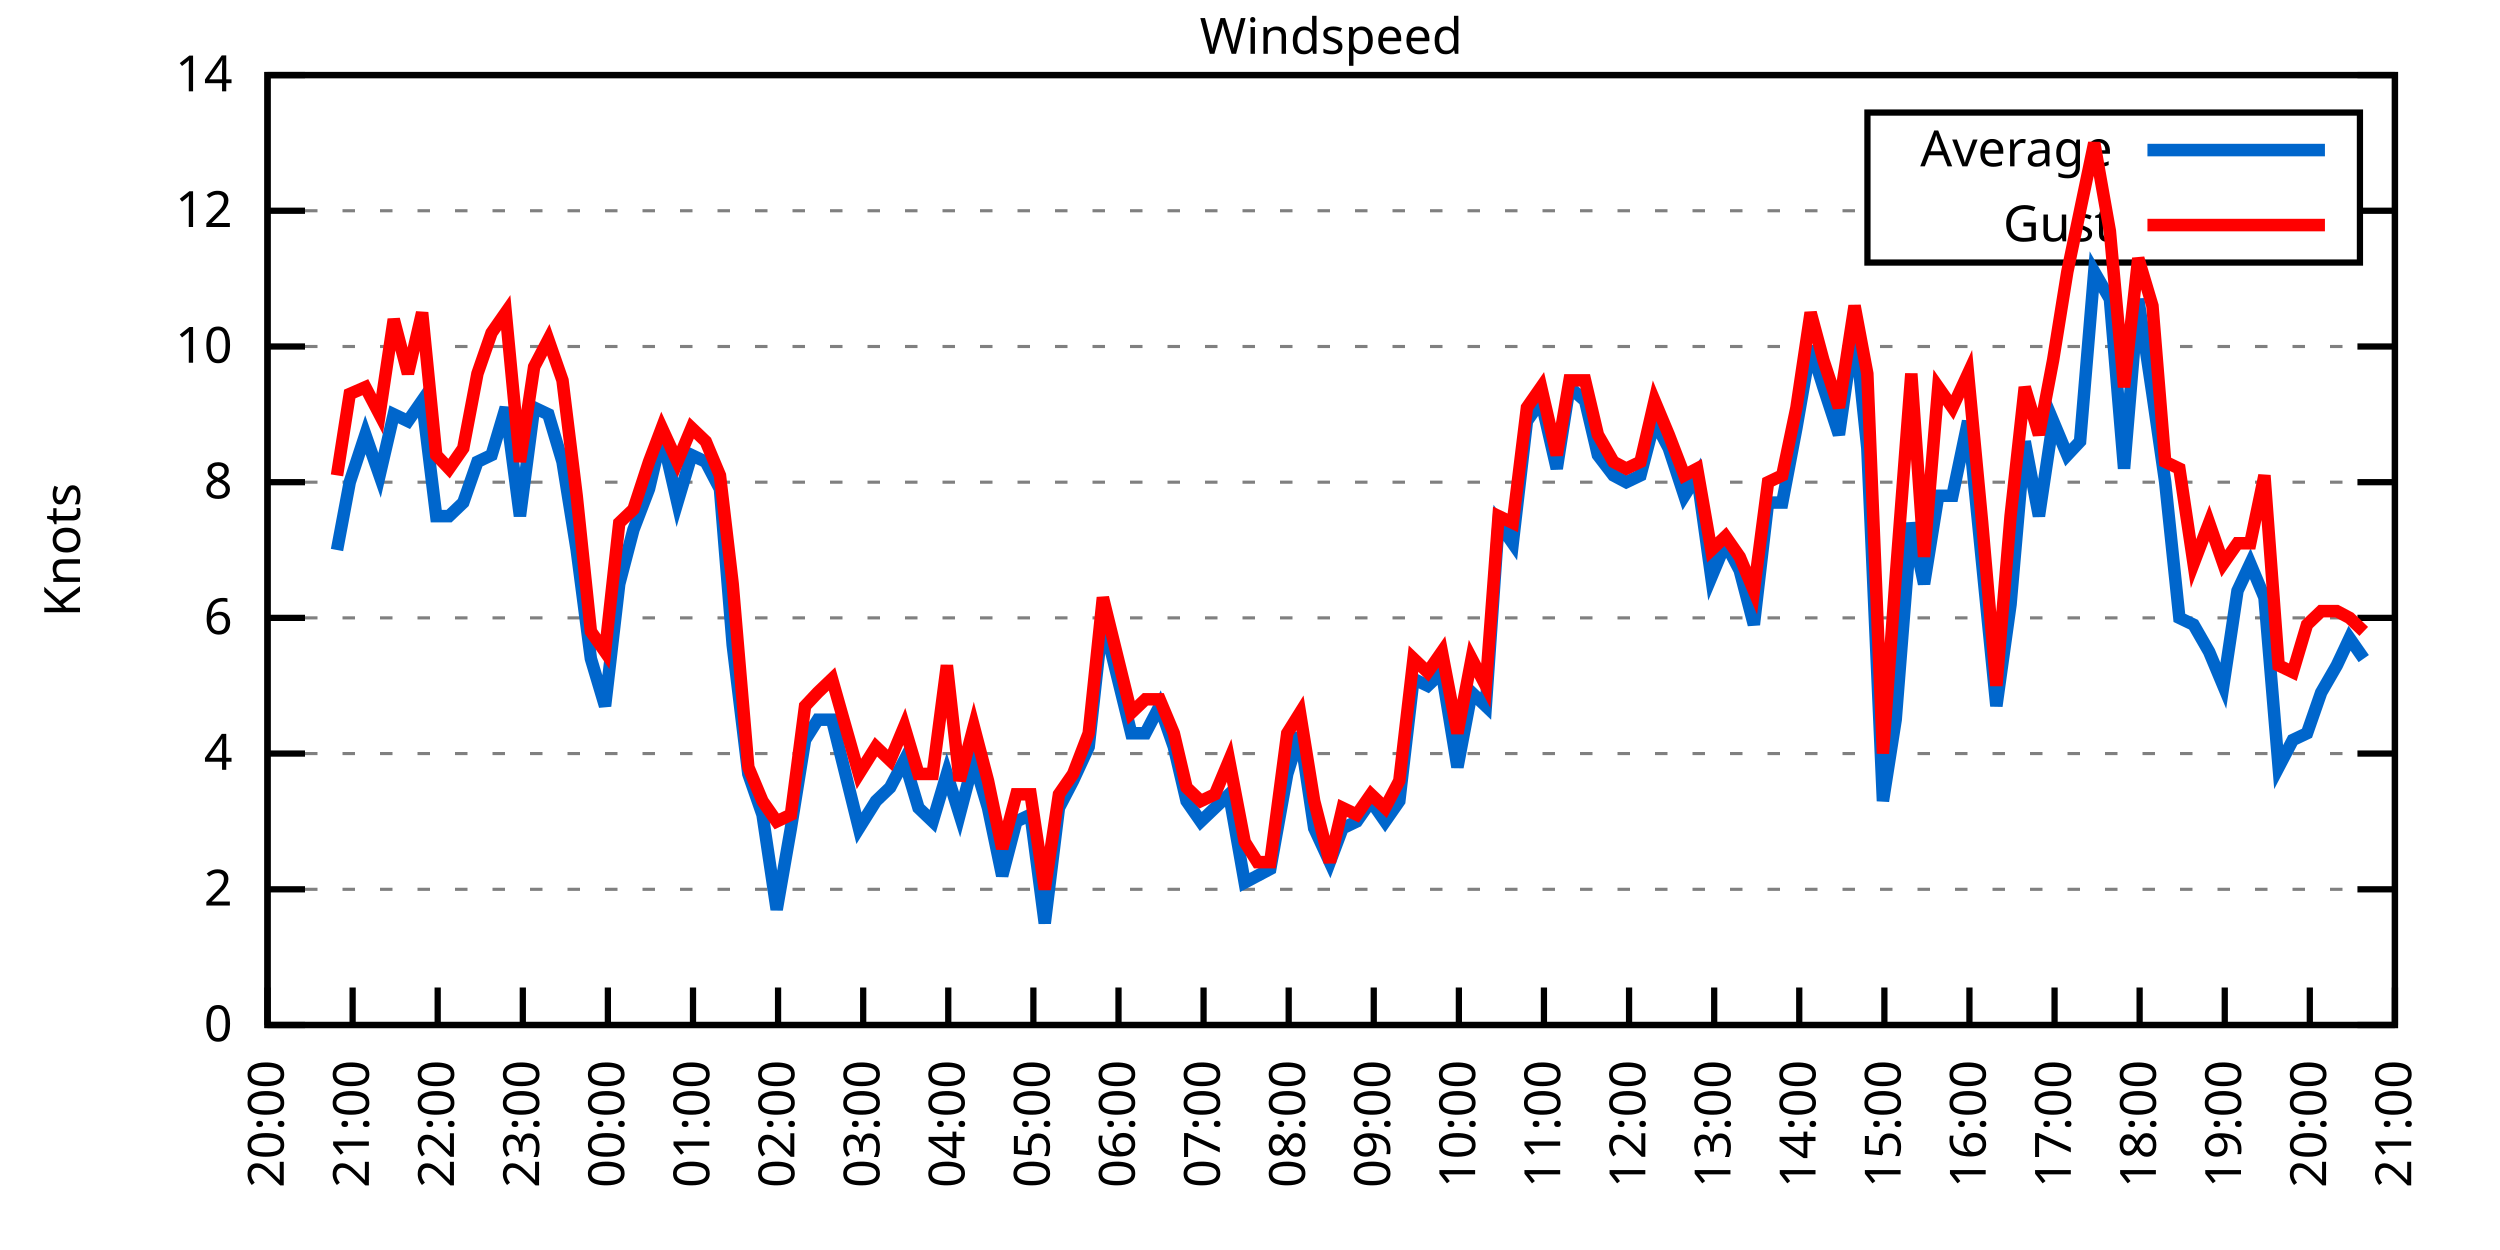
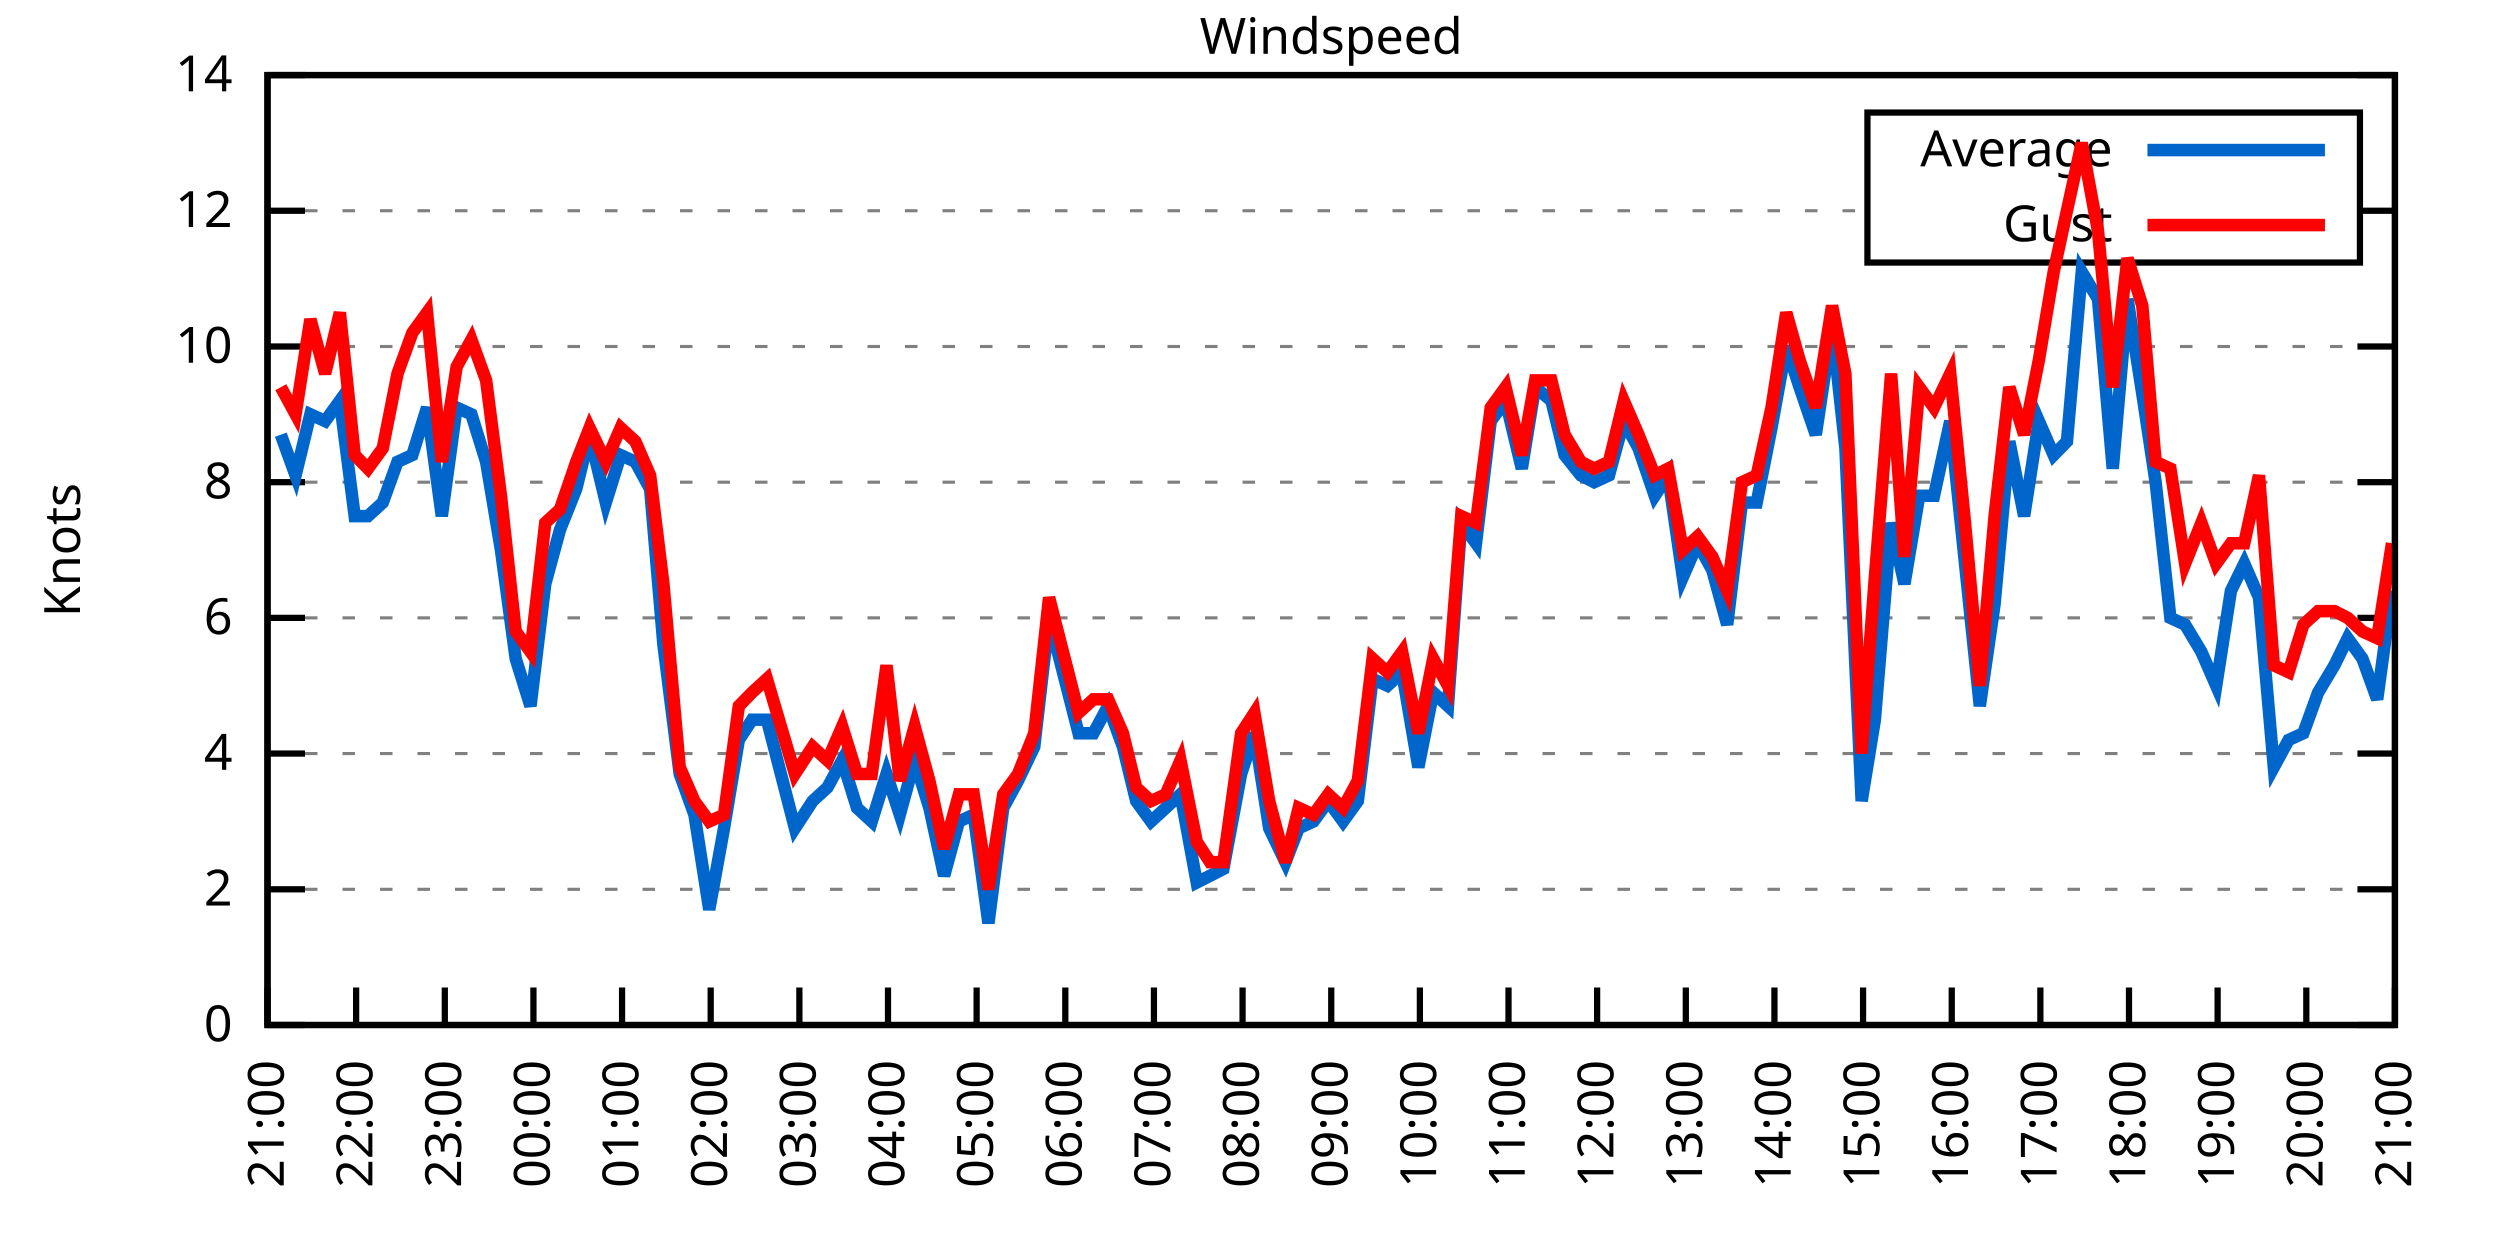
<svg xmlns="http://www.w3.org/2000/svg" xmlns:xlink="http://www.w3.org/1999/xlink" width="400" height="200" viewBox="0 0 400 200">
  <g id="gnuplot_canvas">
    <rect x="0" y="0" width="400" height="200" fill="none" />
    <defs>
      <circle id="gpDot" r="0.5" stroke-width="0.5" stroke="currentColor" />
      <path id="gpPt0" stroke-width="0.333" stroke="currentColor" d="M-1,0 h2 M0,-1 v2" />
      <path id="gpPt1" stroke-width="0.333" stroke="currentColor" d="M-1,-1 L1,1 M1,-1 L-1,1" />
      <path id="gpPt2" stroke-width="0.333" stroke="currentColor" d="M-1,0 L1,0 M0,-1 L0,1 M-1,-1 L1,1 M-1,1 L1,-1" />
      <rect id="gpPt3" stroke-width="0.333" stroke="currentColor" x="-1" y="-1" width="2" height="2" />
      <rect id="gpPt4" stroke-width="0.333" stroke="currentColor" fill="currentColor" x="-1" y="-1" width="2" height="2" />
      <circle id="gpPt5" stroke-width="0.333" stroke="currentColor" cx="0" cy="0" r="1" />
      <use xlink:href="#gpPt5" id="gpPt6" fill="currentColor" stroke="none" />
      <path id="gpPt7" stroke-width="0.333" stroke="currentColor" d="M0,-1.33 L-1.33,0.67 L1.33,0.67 z" />
      <use xlink:href="#gpPt7" id="gpPt8" fill="currentColor" stroke="none" />
      <use xlink:href="#gpPt7" id="gpPt9" stroke="currentColor" transform="rotate(180)" />
      <use xlink:href="#gpPt9" id="gpPt10" fill="currentColor" stroke="none" />
      <use xlink:href="#gpPt3" id="gpPt11" stroke="currentColor" transform="rotate(45)" />
      <use xlink:href="#gpPt11" id="gpPt12" fill="currentColor" stroke="none" />
      <path id="gpPt13" stroke-width="0.333" stroke="currentColor" d="M0,1.330 L1.265,0.411 L0.782,-1.067 L-0.782,-1.076 L-1.265,0.411 z" />
      <use xlink:href="#gpPt13" id="gpPt14" fill="currentColor" stroke="none" />
      <filter id="textbox" filterUnits="objectBoundingBox" x="0" y="0" height="1" width="1">
        <feFlood flood-color="white" flood-opacity="1" result="bgnd" />
        <feComposite in="SourceGraphic" in2="bgnd" operator="atop" />
      </filter>
      <filter id="greybox" filterUnits="objectBoundingBox" x="0" y="0" height="1" width="1">
        <feFlood flood-color="lightgrey" flood-opacity="1" result="grey" />
        <feComposite in="SourceGraphic" in2="grey" operator="atop" />
      </filter>
    </defs>
    <g fill="none" color="white" stroke="currentColor" stroke-width="1.00" stroke-linecap="butt" stroke-linejoin="miter">
</g>
    <g fill="none" color="black" stroke="currentColor" stroke-width="1.00" stroke-linecap="butt" stroke-linejoin="miter">
      <g stroke="none" shape-rendering="crispEdges">
        <polygon fill="rgb(255, 255, 255)" points="42.80,164.00 383.18,164.00 383.18,12.02 42.80,12.02 " />
      </g>
    </g>
    <g fill="none" color="black" stroke="currentColor" stroke-width="1.00" stroke-linecap="butt" stroke-linejoin="miter">
</g>
    <g fill="none" color="black" stroke="black" stroke-width="0.50" stroke-linecap="butt" stroke-linejoin="miter">
</g>
    <g fill="none" color="gray" stroke="currentColor" stroke-width="0.50" stroke-linecap="butt" stroke-linejoin="miter">
      <path stroke="gray" stroke-dasharray="2,4" class="gridline" d="M42.80,164.00 L383.19,164.00  " />
    </g>
    <g fill="none" color="gray" stroke="gray" stroke-width="1.00" stroke-linecap="butt" stroke-linejoin="miter">
</g>
    <g fill="none" color="black" stroke="currentColor" stroke-width="1.00" stroke-linecap="butt" stroke-linejoin="miter">
      <path stroke="black" d="M42.80,164.00 L48.80,164.00 M383.19,164.00 L377.19,164.00  " />
      <g transform="translate(37.20,166.60)" stroke="none" fill="black" font-family="Sans" font-size="8.00" text-anchor="end">
        <text>
          <tspan font-family="Sans"> 0</tspan>
        </text>
      </g>
    </g>
    <g fill="none" color="black" stroke="currentColor" stroke-width="1.00" stroke-linecap="butt" stroke-linejoin="miter">
</g>
    <g fill="none" color="black" stroke="black" stroke-width="0.50" stroke-linecap="butt" stroke-linejoin="miter">
</g>
    <g fill="none" color="gray" stroke="currentColor" stroke-width="0.50" stroke-linecap="butt" stroke-linejoin="miter">
      <path stroke="gray" stroke-dasharray="2,4" class="gridline" d="M42.80,142.29 L383.19,142.29  " />
    </g>
    <g fill="none" color="gray" stroke="gray" stroke-width="1.00" stroke-linecap="butt" stroke-linejoin="miter">
</g>
    <g fill="none" color="black" stroke="currentColor" stroke-width="1.00" stroke-linecap="butt" stroke-linejoin="miter">
      <path stroke="black" d="M42.80,142.29 L48.80,142.29 M383.19,142.29 L377.19,142.29  " />
      <g transform="translate(37.20,144.89)" stroke="none" fill="black" font-family="Sans" font-size="8.00" text-anchor="end">
        <text>
          <tspan font-family="Sans"> 2</tspan>
        </text>
      </g>
    </g>
    <g fill="none" color="black" stroke="currentColor" stroke-width="1.00" stroke-linecap="butt" stroke-linejoin="miter">
</g>
    <g fill="none" color="black" stroke="black" stroke-width="0.50" stroke-linecap="butt" stroke-linejoin="miter">
</g>
    <g fill="none" color="gray" stroke="currentColor" stroke-width="0.50" stroke-linecap="butt" stroke-linejoin="miter">
      <path stroke="gray" stroke-dasharray="2,4" class="gridline" d="M42.80,120.57 L383.19,120.57  " />
    </g>
    <g fill="none" color="gray" stroke="gray" stroke-width="1.00" stroke-linecap="butt" stroke-linejoin="miter">
</g>
    <g fill="none" color="black" stroke="currentColor" stroke-width="1.00" stroke-linecap="butt" stroke-linejoin="miter">
      <path stroke="black" d="M42.80,120.57 L48.80,120.57 M383.19,120.57 L377.19,120.57  " />
      <g transform="translate(37.20,123.17)" stroke="none" fill="black" font-family="Sans" font-size="8.00" text-anchor="end">
        <text>
          <tspan font-family="Sans"> 4</tspan>
        </text>
      </g>
    </g>
    <g fill="none" color="black" stroke="currentColor" stroke-width="1.00" stroke-linecap="butt" stroke-linejoin="miter">
</g>
    <g fill="none" color="black" stroke="black" stroke-width="0.50" stroke-linecap="butt" stroke-linejoin="miter">
</g>
    <g fill="none" color="gray" stroke="currentColor" stroke-width="0.50" stroke-linecap="butt" stroke-linejoin="miter">
      <path stroke="gray" stroke-dasharray="2,4" class="gridline" d="M42.80,98.86 L383.19,98.86  " />
    </g>
    <g fill="none" color="gray" stroke="gray" stroke-width="1.00" stroke-linecap="butt" stroke-linejoin="miter">
</g>
    <g fill="none" color="black" stroke="currentColor" stroke-width="1.00" stroke-linecap="butt" stroke-linejoin="miter">
      <path stroke="black" d="M42.80,98.86 L48.80,98.86 M383.19,98.86 L377.19,98.86  " />
      <g transform="translate(37.20,101.46)" stroke="none" fill="black" font-family="Sans" font-size="8.00" text-anchor="end">
        <text>
          <tspan font-family="Sans"> 6</tspan>
        </text>
      </g>
    </g>
    <g fill="none" color="black" stroke="currentColor" stroke-width="1.00" stroke-linecap="butt" stroke-linejoin="miter">
</g>
    <g fill="none" color="black" stroke="black" stroke-width="0.50" stroke-linecap="butt" stroke-linejoin="miter">
</g>
    <g fill="none" color="gray" stroke="currentColor" stroke-width="0.50" stroke-linecap="butt" stroke-linejoin="miter">
      <path stroke="gray" stroke-dasharray="2,4" class="gridline" d="M42.80,77.15 L383.19,77.15  " />
    </g>
    <g fill="none" color="gray" stroke="gray" stroke-width="1.00" stroke-linecap="butt" stroke-linejoin="miter">
</g>
    <g fill="none" color="black" stroke="currentColor" stroke-width="1.00" stroke-linecap="butt" stroke-linejoin="miter">
      <path stroke="black" d="M42.80,77.15 L48.80,77.15 M383.19,77.15 L377.19,77.15  " />
      <g transform="translate(37.20,79.75)" stroke="none" fill="black" font-family="Sans" font-size="8.00" text-anchor="end">
        <text>
          <tspan font-family="Sans"> 8</tspan>
        </text>
      </g>
    </g>
    <g fill="none" color="black" stroke="currentColor" stroke-width="1.00" stroke-linecap="butt" stroke-linejoin="miter">
</g>
    <g fill="none" color="black" stroke="black" stroke-width="0.50" stroke-linecap="butt" stroke-linejoin="miter">
</g>
    <g fill="none" color="gray" stroke="currentColor" stroke-width="0.50" stroke-linecap="butt" stroke-linejoin="miter">
      <path stroke="gray" stroke-dasharray="2,4" class="gridline" d="M42.80,55.44 L383.19,55.44  " />
    </g>
    <g fill="none" color="gray" stroke="gray" stroke-width="1.00" stroke-linecap="butt" stroke-linejoin="miter">
</g>
    <g fill="none" color="black" stroke="currentColor" stroke-width="1.00" stroke-linecap="butt" stroke-linejoin="miter">
      <path stroke="black" d="M42.80,55.44 L48.80,55.44 M383.19,55.44 L377.19,55.44  " />
      <g transform="translate(37.20,58.04)" stroke="none" fill="black" font-family="Sans" font-size="8.00" text-anchor="end">
        <text>
          <tspan font-family="Sans"> 10</tspan>
        </text>
      </g>
    </g>
    <g fill="none" color="black" stroke="currentColor" stroke-width="1.00" stroke-linecap="butt" stroke-linejoin="miter">
</g>
    <g fill="none" color="black" stroke="black" stroke-width="0.50" stroke-linecap="butt" stroke-linejoin="miter">
</g>
    <g fill="none" color="gray" stroke="currentColor" stroke-width="0.50" stroke-linecap="butt" stroke-linejoin="miter">
      <path stroke="gray" stroke-dasharray="2,4" class="gridline" d="M42.80,33.72 L298.79,33.72 M377.59,33.72 L383.19,33.72  " />
    </g>
    <g fill="none" color="gray" stroke="gray" stroke-width="1.00" stroke-linecap="butt" stroke-linejoin="miter">
</g>
    <g fill="none" color="black" stroke="currentColor" stroke-width="1.00" stroke-linecap="butt" stroke-linejoin="miter">
      <path stroke="black" d="M42.80,33.72 L48.80,33.72 M383.19,33.72 L377.19,33.72  " />
      <g transform="translate(37.20,36.32)" stroke="none" fill="black" font-family="Sans" font-size="8.00" text-anchor="end">
        <text>
          <tspan font-family="Sans"> 12</tspan>
        </text>
      </g>
    </g>
    <g fill="none" color="black" stroke="currentColor" stroke-width="1.00" stroke-linecap="butt" stroke-linejoin="miter">
</g>
    <g fill="none" color="black" stroke="black" stroke-width="0.50" stroke-linecap="butt" stroke-linejoin="miter">
</g>
    <g fill="none" color="gray" stroke="currentColor" stroke-width="0.50" stroke-linecap="butt" stroke-linejoin="miter">
      <path stroke="gray" stroke-dasharray="2,4" class="gridline" d="M42.80,12.01 L383.19,12.01  " />
    </g>
    <g fill="none" color="gray" stroke="gray" stroke-width="1.00" stroke-linecap="butt" stroke-linejoin="miter">
</g>
    <g fill="none" color="black" stroke="currentColor" stroke-width="1.00" stroke-linecap="butt" stroke-linejoin="miter">
      <path stroke="black" d="M42.80,12.01 L48.80,12.01 M383.19,12.01 L377.19,12.01  " />
      <g transform="translate(37.20,14.61)" stroke="none" fill="black" font-family="Sans" font-size="8.00" text-anchor="end">
        <text>
          <tspan font-family="Sans"> 14</tspan>
        </text>
      </g>
    </g>
    <g fill="none" color="black" stroke="currentColor" stroke-width="1.00" stroke-linecap="butt" stroke-linejoin="miter">
      <path stroke="black" d="M42.80,164.00 L42.80,158.00  " />
      <g transform="translate(45.40,169.60) rotate(270.00)" stroke="none" fill="black" font-family="Sans" font-size="8.00" text-anchor="end">
        <text>
-           <tspan font-family="Sans">20:00</tspan>
-         </text>
-       </g>
-     </g>
-     <g fill="none" color="black" stroke="currentColor" stroke-width="1.00" stroke-linecap="butt" stroke-linejoin="miter">
-       <path stroke="black" d="M56.42,164.00 L56.42,158.00  " />
-       <g transform="translate(59.02,169.60) rotate(270.00)" stroke="none" fill="black" font-family="Sans" font-size="8.00" text-anchor="end">
-         <text>
          <tspan font-family="Sans">21:00</tspan>
        </text>
      </g>
    </g>
    <g fill="none" color="black" stroke="currentColor" stroke-width="1.00" stroke-linecap="butt" stroke-linejoin="miter">
-       <path stroke="black" d="M70.03,164.00 L70.03,158.00  " />
-       <g transform="translate(72.63,169.60) rotate(270.00)" stroke="none" fill="black" font-family="Sans" font-size="8.00" text-anchor="end">
+       <path stroke="black" d="M56.98,164.00 L56.98,158.00  " />
+       <g transform="translate(59.58,169.60) rotate(270.00)" stroke="none" fill="black" font-family="Sans" font-size="8.00" text-anchor="end">
        <text>
          <tspan font-family="Sans">22:00</tspan>
        </text>
      </g>
    </g>
    <g fill="none" color="black" stroke="currentColor" stroke-width="1.00" stroke-linecap="butt" stroke-linejoin="miter">
-       <path stroke="black" d="M83.65,164.00 L83.65,158.00  " />
-       <g transform="translate(86.25,169.60) rotate(270.00)" stroke="none" fill="black" font-family="Sans" font-size="8.00" text-anchor="end">
+       <path stroke="black" d="M71.17,164.00 L71.17,158.00  " />
+       <g transform="translate(73.77,169.60) rotate(270.00)" stroke="none" fill="black" font-family="Sans" font-size="8.00" text-anchor="end">
        <text>
          <tspan font-family="Sans">23:00</tspan>
        </text>
      </g>
    </g>
    <g fill="none" color="black" stroke="currentColor" stroke-width="1.00" stroke-linecap="butt" stroke-linejoin="miter">
-       <path stroke="black" d="M97.26,164.00 L97.26,158.00  " />
-       <g transform="translate(99.86,169.60) rotate(270.00)" stroke="none" fill="black" font-family="Sans" font-size="8.00" text-anchor="end">
+       <path stroke="black" d="M85.35,164.00 L85.35,158.00  " />
+       <g transform="translate(87.95,169.60) rotate(270.00)" stroke="none" fill="black" font-family="Sans" font-size="8.00" text-anchor="end">
        <text>
          <tspan font-family="Sans">00:00</tspan>
        </text>
      </g>
    </g>
    <g fill="none" color="black" stroke="currentColor" stroke-width="1.00" stroke-linecap="butt" stroke-linejoin="miter">
-       <path stroke="black" d="M110.88,164.00 L110.88,158.00  " />
-       <g transform="translate(113.48,169.60) rotate(270.00)" stroke="none" fill="black" font-family="Sans" font-size="8.00" text-anchor="end">
+       <path stroke="black" d="M99.53,164.00 L99.53,158.00  " />
+       <g transform="translate(102.13,169.60) rotate(270.00)" stroke="none" fill="black" font-family="Sans" font-size="8.00" text-anchor="end">
        <text>
          <tspan font-family="Sans">01:00</tspan>
        </text>
      </g>
    </g>
    <g fill="none" color="black" stroke="currentColor" stroke-width="1.00" stroke-linecap="butt" stroke-linejoin="miter">
-       <path stroke="black" d="M124.49,164.00 L124.49,158.00  " />
-       <g transform="translate(127.09,169.60) rotate(270.00)" stroke="none" fill="black" font-family="Sans" font-size="8.00" text-anchor="end">
+       <path stroke="black" d="M113.71,164.00 L113.71,158.00  " />
+       <g transform="translate(116.31,169.60) rotate(270.00)" stroke="none" fill="black" font-family="Sans" font-size="8.00" text-anchor="end">
        <text>
          <tspan font-family="Sans">02:00</tspan>
        </text>
      </g>
    </g>
    <g fill="none" color="black" stroke="currentColor" stroke-width="1.00" stroke-linecap="butt" stroke-linejoin="miter">
-       <path stroke="black" d="M138.11,164.00 L138.11,158.00  " />
-       <g transform="translate(140.71,169.60) rotate(270.00)" stroke="none" fill="black" font-family="Sans" font-size="8.00" text-anchor="end">
+       <path stroke="black" d="M127.90,164.00 L127.90,158.00  " />
+       <g transform="translate(130.50,169.60) rotate(270.00)" stroke="none" fill="black" font-family="Sans" font-size="8.00" text-anchor="end">
        <text>
          <tspan font-family="Sans">03:00</tspan>
        </text>
      </g>
    </g>
    <g fill="none" color="black" stroke="currentColor" stroke-width="1.00" stroke-linecap="butt" stroke-linejoin="miter">
-       <path stroke="black" d="M151.72,164.00 L151.72,158.00  " />
-       <g transform="translate(154.32,169.60) rotate(270.00)" stroke="none" fill="black" font-family="Sans" font-size="8.00" text-anchor="end">
+       <path stroke="black" d="M142.08,164.00 L142.08,158.00  " />
+       <g transform="translate(144.68,169.60) rotate(270.00)" stroke="none" fill="black" font-family="Sans" font-size="8.00" text-anchor="end">
        <text>
          <tspan font-family="Sans">04:00</tspan>
        </text>
      </g>
    </g>
    <g fill="none" color="black" stroke="currentColor" stroke-width="1.00" stroke-linecap="butt" stroke-linejoin="miter">
-       <path stroke="black" d="M165.34,164.00 L165.34,158.00  " />
-       <g transform="translate(167.94,169.60) rotate(270.00)" stroke="none" fill="black" font-family="Sans" font-size="8.00" text-anchor="end">
+       <path stroke="black" d="M156.26,164.00 L156.26,158.00  " />
+       <g transform="translate(158.86,169.60) rotate(270.00)" stroke="none" fill="black" font-family="Sans" font-size="8.00" text-anchor="end">
        <text>
          <tspan font-family="Sans">05:00</tspan>
        </text>
      </g>
    </g>
    <g fill="none" color="black" stroke="currentColor" stroke-width="1.00" stroke-linecap="butt" stroke-linejoin="miter">
-       <path stroke="black" d="M178.96,164.00 L178.96,158.00  " />
-       <g transform="translate(181.56,169.60) rotate(270.00)" stroke="none" fill="black" font-family="Sans" font-size="8.00" text-anchor="end">
+       <path stroke="black" d="M170.45,164.00 L170.45,158.00  " />
+       <g transform="translate(173.05,169.60) rotate(270.00)" stroke="none" fill="black" font-family="Sans" font-size="8.00" text-anchor="end">
        <text>
          <tspan font-family="Sans">06:00</tspan>
        </text>
      </g>
    </g>
    <g fill="none" color="black" stroke="currentColor" stroke-width="1.00" stroke-linecap="butt" stroke-linejoin="miter">
-       <path stroke="black" d="M192.57,164.00 L192.57,158.00  " />
-       <g transform="translate(195.17,169.60) rotate(270.00)" stroke="none" fill="black" font-family="Sans" font-size="8.00" text-anchor="end">
+       <path stroke="black" d="M184.63,164.00 L184.63,158.00  " />
+       <g transform="translate(187.23,169.60) rotate(270.00)" stroke="none" fill="black" font-family="Sans" font-size="8.00" text-anchor="end">
        <text>
          <tspan font-family="Sans">07:00</tspan>
        </text>
      </g>
    </g>
    <g fill="none" color="black" stroke="currentColor" stroke-width="1.00" stroke-linecap="butt" stroke-linejoin="miter">
-       <path stroke="black" d="M206.19,164.00 L206.19,158.00  " />
-       <g transform="translate(208.79,169.60) rotate(270.00)" stroke="none" fill="black" font-family="Sans" font-size="8.00" text-anchor="end">
+       <path stroke="black" d="M198.81,164.00 L198.81,158.00  " />
+       <g transform="translate(201.41,169.60) rotate(270.00)" stroke="none" fill="black" font-family="Sans" font-size="8.00" text-anchor="end">
        <text>
          <tspan font-family="Sans">08:00</tspan>
        </text>
      </g>
    </g>
    <g fill="none" color="black" stroke="currentColor" stroke-width="1.00" stroke-linecap="butt" stroke-linejoin="miter">
-       <path stroke="black" d="M219.80,164.00 L219.80,158.00  " />
-       <g transform="translate(222.40,169.60) rotate(270.00)" stroke="none" fill="black" font-family="Sans" font-size="8.00" text-anchor="end">
+       <path stroke="black" d="M213.00,164.00 L213.00,158.00  " />
+       <g transform="translate(215.60,169.60) rotate(270.00)" stroke="none" fill="black" font-family="Sans" font-size="8.00" text-anchor="end">
        <text>
          <tspan font-family="Sans">09:00</tspan>
        </text>
      </g>
    </g>
    <g fill="none" color="black" stroke="currentColor" stroke-width="1.00" stroke-linecap="butt" stroke-linejoin="miter">
-       <path stroke="black" d="M233.42,164.00 L233.42,158.00  " />
-       <g transform="translate(236.02,169.60) rotate(270.00)" stroke="none" fill="black" font-family="Sans" font-size="8.00" text-anchor="end">
+       <path stroke="black" d="M227.18,164.00 L227.18,158.00  " />
+       <g transform="translate(229.78,169.60) rotate(270.00)" stroke="none" fill="black" font-family="Sans" font-size="8.00" text-anchor="end">
        <text>
          <tspan font-family="Sans">10:00</tspan>
        </text>
      </g>
    </g>
    <g fill="none" color="black" stroke="currentColor" stroke-width="1.00" stroke-linecap="butt" stroke-linejoin="miter">
-       <path stroke="black" d="M247.03,164.00 L247.03,158.00  " />
-       <g transform="translate(249.63,169.60) rotate(270.00)" stroke="none" fill="black" font-family="Sans" font-size="8.00" text-anchor="end">
+       <path stroke="black" d="M241.36,164.00 L241.36,158.00  " />
+       <g transform="translate(243.96,169.60) rotate(270.00)" stroke="none" fill="black" font-family="Sans" font-size="8.00" text-anchor="end">
        <text>
          <tspan font-family="Sans">11:00</tspan>
        </text>
      </g>
    </g>
    <g fill="none" color="black" stroke="currentColor" stroke-width="1.00" stroke-linecap="butt" stroke-linejoin="miter">
-       <path stroke="black" d="M260.65,164.00 L260.65,158.00  " />
-       <g transform="translate(263.25,169.60) rotate(270.00)" stroke="none" fill="black" font-family="Sans" font-size="8.00" text-anchor="end">
+       <path stroke="black" d="M255.54,164.00 L255.54,158.00  " />
+       <g transform="translate(258.14,169.60) rotate(270.00)" stroke="none" fill="black" font-family="Sans" font-size="8.00" text-anchor="end">
        <text>
          <tspan font-family="Sans">12:00</tspan>
        </text>
      </g>
    </g>
    <g fill="none" color="black" stroke="currentColor" stroke-width="1.00" stroke-linecap="butt" stroke-linejoin="miter">
-       <path stroke="black" d="M274.27,164.00 L274.27,158.00  " />
-       <g transform="translate(276.87,169.60) rotate(270.00)" stroke="none" fill="black" font-family="Sans" font-size="8.00" text-anchor="end">
+       <path stroke="black" d="M269.73,164.00 L269.73,158.00  " />
+       <g transform="translate(272.33,169.60) rotate(270.00)" stroke="none" fill="black" font-family="Sans" font-size="8.00" text-anchor="end">
        <text>
          <tspan font-family="Sans">13:00</tspan>
        </text>
      </g>
    </g>
    <g fill="none" color="black" stroke="currentColor" stroke-width="1.00" stroke-linecap="butt" stroke-linejoin="miter">
-       <path stroke="black" d="M287.88,164.00 L287.88,158.00  " />
-       <g transform="translate(290.48,169.60) rotate(270.00)" stroke="none" fill="black" font-family="Sans" font-size="8.00" text-anchor="end">
+       <path stroke="black" d="M283.91,164.00 L283.91,158.00  " />
+       <g transform="translate(286.51,169.60) rotate(270.00)" stroke="none" fill="black" font-family="Sans" font-size="8.00" text-anchor="end">
        <text>
          <tspan font-family="Sans">14:00</tspan>
        </text>
      </g>
    </g>
    <g fill="none" color="black" stroke="currentColor" stroke-width="1.00" stroke-linecap="butt" stroke-linejoin="miter">
-       <path stroke="black" d="M301.50,164.00 L301.50,158.00  " />
-       <g transform="translate(304.10,169.60) rotate(270.00)" stroke="none" fill="black" font-family="Sans" font-size="8.00" text-anchor="end">
+       <path stroke="black" d="M298.09,164.00 L298.09,158.00  " />
+       <g transform="translate(300.69,169.60) rotate(270.00)" stroke="none" fill="black" font-family="Sans" font-size="8.00" text-anchor="end">
        <text>
          <tspan font-family="Sans">15:00</tspan>
        </text>
      </g>
    </g>
    <g fill="none" color="black" stroke="currentColor" stroke-width="1.00" stroke-linecap="butt" stroke-linejoin="miter">
-       <path stroke="black" d="M315.11,164.00 L315.11,158.00  " />
-       <g transform="translate(317.71,169.60) rotate(270.00)" stroke="none" fill="black" font-family="Sans" font-size="8.00" text-anchor="end">
+       <path stroke="black" d="M312.28,164.00 L312.28,158.00  " />
+       <g transform="translate(314.88,169.60) rotate(270.00)" stroke="none" fill="black" font-family="Sans" font-size="8.00" text-anchor="end">
        <text>
          <tspan font-family="Sans">16:00</tspan>
        </text>
      </g>
    </g>
    <g fill="none" color="black" stroke="currentColor" stroke-width="1.00" stroke-linecap="butt" stroke-linejoin="miter">
-       <path stroke="black" d="M328.73,164.00 L328.73,158.00  " />
-       <g transform="translate(331.33,169.60) rotate(270.00)" stroke="none" fill="black" font-family="Sans" font-size="8.00" text-anchor="end">
+       <path stroke="black" d="M326.46,164.00 L326.46,158.00  " />
+       <g transform="translate(329.06,169.60) rotate(270.00)" stroke="none" fill="black" font-family="Sans" font-size="8.00" text-anchor="end">
        <text>
          <tspan font-family="Sans">17:00</tspan>
        </text>
      </g>
    </g>
    <g fill="none" color="black" stroke="currentColor" stroke-width="1.00" stroke-linecap="butt" stroke-linejoin="miter">
-       <path stroke="black" d="M342.34,164.00 L342.34,158.00  " />
-       <g transform="translate(344.94,169.60) rotate(270.00)" stroke="none" fill="black" font-family="Sans" font-size="8.00" text-anchor="end">
+       <path stroke="black" d="M340.64,164.00 L340.64,158.00  " />
+       <g transform="translate(343.24,169.60) rotate(270.00)" stroke="none" fill="black" font-family="Sans" font-size="8.00" text-anchor="end">
        <text>
          <tspan font-family="Sans">18:00</tspan>
        </text>
      </g>
    </g>
    <g fill="none" color="black" stroke="currentColor" stroke-width="1.00" stroke-linecap="butt" stroke-linejoin="miter">
-       <path stroke="black" d="M355.96,164.00 L355.96,158.00  " />
-       <g transform="translate(358.56,169.60) rotate(270.00)" stroke="none" fill="black" font-family="Sans" font-size="8.00" text-anchor="end">
+       <path stroke="black" d="M354.82,164.00 L354.82,158.00  " />
+       <g transform="translate(357.42,169.60) rotate(270.00)" stroke="none" fill="black" font-family="Sans" font-size="8.00" text-anchor="end">
        <text>
          <tspan font-family="Sans">19:00</tspan>
        </text>
      </g>
    </g>
    <g fill="none" color="black" stroke="currentColor" stroke-width="1.00" stroke-linecap="butt" stroke-linejoin="miter">
-       <path stroke="black" d="M369.57,164.00 L369.57,158.00  " />
-       <g transform="translate(372.17,169.60) rotate(270.00)" stroke="none" fill="black" font-family="Sans" font-size="8.00" text-anchor="end">
+       <path stroke="black" d="M369.01,164.00 L369.01,158.00  " />
+       <g transform="translate(371.61,169.60) rotate(270.00)" stroke="none" fill="black" font-family="Sans" font-size="8.00" text-anchor="end">
        <text>
          <tspan font-family="Sans">20:00</tspan>
        </text>
      </g>
    </g>
    <g fill="none" color="black" stroke="currentColor" stroke-width="1.00" stroke-linecap="butt" stroke-linejoin="miter">
      <path stroke="black" d="M383.19,164.00 L383.19,158.00  " />
      <g transform="translate(385.79,169.60) rotate(270.00)" stroke="none" fill="black" font-family="Sans" font-size="8.00" text-anchor="end">
        <text>
          <tspan font-family="Sans">21:00</tspan>
        </text>
      </g>
    </g>
    <g fill="none" color="black" stroke="currentColor" stroke-width="1.00" stroke-linecap="butt" stroke-linejoin="miter">
</g>
    <g fill="none" color="black" stroke="currentColor" stroke-width="1.00" stroke-linecap="butt" stroke-linejoin="miter">
      <path stroke="black" d="M42.80,12.01 L42.80,164.00 L383.19,164.00 L383.19,12.01 L42.80,12.01 Z  " />
    </g>
    <g fill="none" color="black" stroke="currentColor" stroke-width="1.00" stroke-linecap="butt" stroke-linejoin="miter">
</g>
    <g fill="none" color="black" stroke="currentColor" stroke-width="1.00" stroke-linecap="butt" stroke-linejoin="miter">
      <path stroke="black" d="M298.79,42.01 L298.79,18.01 L377.59,18.01 L377.59,42.01 L298.79,42.01 Z  " />
    </g>
    <g id="Windspeed_plot_1">
      <g fill="none" color="white" stroke="black" stroke-width="2.00" stroke-linecap="butt" stroke-linejoin="miter">
</g>
      <g fill="none" color="black" stroke="currentColor" stroke-width="2.00" stroke-linecap="butt" stroke-linejoin="miter">
        <g transform="translate(337.99,26.61)" stroke="none" fill="black" font-family="Sans" font-size="8.00" text-anchor="end">
          <text>
            <tspan font-family="Sans">Average</tspan>
          </text>
        </g>
      </g>
      <g fill="none" color="black" stroke="currentColor" stroke-width="2.00" stroke-linecap="butt" stroke-linejoin="miter">
-         <path stroke="rgb(  0, 102, 204)" d="M343.59,24.01 L371.99,24.01 M53.92,88.00 L55.96,77.15 L58.46,69.55 L60.73,76.06 L63.00,66.29 L65.27,67.38   L67.54,64.12 L69.80,82.58 L71.85,82.58 L74.12,80.41 L76.39,73.89 L78.65,72.81 L80.92,65.21 L83.19,82.58   L85.46,65.21 L87.73,66.29 L90.00,73.89 L92.27,88.00 L94.54,105.38 L96.81,112.97 L99.08,93.43 L101.35,84.75   L103.84,78.23 L105.89,69.55 L108.38,80.41 L110.65,72.81 L112.92,73.89 L115.19,78.23 L117.23,103.20 L119.73,123.83   L122.00,130.35 L124.27,145.54 L126.54,132.52 L128.81,118.40 L130.85,115.15 L133.12,115.15 L137.43,132.52 L140.15,128.17   L142.42,126.00 L144.69,121.66 L146.96,129.26 L149.23,131.43 L151.50,123.83 L153.54,130.35 L155.81,121.66 L158.08,129.26   L160.35,140.12 L162.62,131.43 L164.89,130.35 L167.16,147.72 L169.43,129.26 L171.69,124.92 L174.19,119.49 L176.46,98.86   L181.00,117.32 L183.27,117.32 L185.54,112.97 L187.81,119.49 L189.85,128.17 L192.12,131.43 L194.39,129.26 L196.66,127.09   L199.15,141.20 L201.19,140.12 L203.24,139.03 L205.96,123.83 L208.00,117.32 L210.27,132.52 L212.77,137.94 L214.81,132.52   L217.08,131.43 L219.35,128.17 L221.62,131.43 L223.89,128.17 L226.16,108.63 L228.43,109.72 L230.70,107.55 L233.19,122.75   L235.46,110.80 L237.73,112.97 L239.77,83.66 L242.04,86.92 L244.31,67.38 L246.58,64.12 L249.08,74.98 L251.12,61.95   L253.61,64.12 L255.66,72.81 L258.15,76.06 L260.20,77.15 L262.47,76.06 L264.73,67.38 L267.00,71.72 L269.50,79.32   L271.54,76.06 L273.81,92.35 L276.08,86.92 L278.35,91.26 L280.62,99.95 L282.89,80.41 L285.16,80.41 L287.43,68.46   L289.70,55.44 L291.74,61.95 L294.23,69.55 L296.73,52.18 L298.77,71.72 L301.27,128.17 L303.31,115.15 L305.81,83.66   L307.85,93.43 L310.12,79.32 L312.39,79.32 L314.89,67.38 L317.15,90.18 L319.42,112.97 L321.69,96.69 L323.96,70.63   L326.23,82.58 L328.50,67.38 L330.77,72.81 L332.81,70.63 L335.08,43.49 L337.58,47.84 L339.85,74.98 L342.12,47.84   L344.39,63.04 L346.43,77.15 L348.70,98.86 L350.97,99.95 L353.46,104.29 L355.73,109.72 L358.00,94.52 L360.04,90.18   L362.31,95.60 L364.58,122.75 L366.85,118.40 L369.12,117.32 L371.39,110.80 L373.89,106.46 L375.93,102.12 L378.20,105.38    " />
+         <path stroke="rgb(  0, 102, 204)" d="M343.59,24.01 L371.99,24.01 M44.93,69.55 L47.29,76.06 L49.66,66.29 L52.02,67.38 L54.38,64.12 L56.75,82.58   L58.87,82.58 L61.24,80.41 L63.60,73.89 L65.97,72.81 L68.33,65.21 L70.69,82.58 L73.06,65.21 L75.42,66.29   L77.78,73.89 L80.15,88.00 L82.51,105.38 L84.88,112.97 L87.24,93.43 L89.60,84.75 L92.20,78.23 L94.33,69.55   L96.93,80.41 L99.30,72.81 L101.66,73.89 L104.02,78.23 L106.15,103.20 L108.75,123.83 L111.11,130.35 L113.48,145.54   L115.84,132.52 L118.21,118.40 L120.33,115.15 L122.70,115.15 L127.19,132.52 L130.02,128.17 L132.39,126.00 L134.75,121.66   L137.12,129.26 L139.48,131.43 L141.84,123.83 L143.97,130.35 L146.34,121.66 L148.70,129.26 L151.06,140.12 L153.43,131.43   L155.79,130.35 L158.15,147.72 L160.52,129.26 L162.88,124.92 L165.48,119.49 L167.85,98.86 L172.57,117.32 L174.94,117.32   L177.30,112.97 L179.67,119.49 L181.79,128.17 L184.16,131.43 L186.52,129.26 L188.88,127.09 L191.48,141.20 L193.61,140.12   L195.74,139.03 L198.58,123.83 L200.70,117.32 L203.07,132.52 L205.67,137.94 L207.79,132.52 L210.16,131.43 L212.52,128.17   L214.89,131.43 L217.25,128.17 L219.61,108.63 L221.98,109.72 L224.34,107.55 L226.94,122.75 L229.31,110.80 L231.67,112.97   L233.80,83.66 L236.16,86.92 L238.52,67.38 L240.89,64.12 L243.49,74.98 L245.62,61.95 L248.22,64.12 L250.34,72.81   L252.94,76.06 L255.07,77.15 L257.43,76.06 L259.80,67.38 L262.16,71.72 L264.76,79.32 L266.89,76.06 L269.25,92.35   L271.62,86.92 L273.98,91.26 L276.35,99.95 L278.71,80.41 L281.07,80.41 L283.44,68.46 L285.80,55.44 L287.93,61.95   L290.53,69.55 L293.13,52.18 L295.26,71.72 L297.86,128.17 L299.98,115.15 L302.58,83.66 L304.71,93.43 L307.08,79.32   L309.44,79.32 L312.04,67.38 L314.40,90.18 L316.77,112.97 L319.13,96.69 L321.49,70.63 L323.86,82.58 L326.22,67.38   L328.59,72.81 L330.71,70.63 L333.08,43.49 L335.68,47.84 L338.04,74.98 L340.40,47.84 L342.77,63.04 L344.90,77.15   L347.26,98.86 L349.62,99.95 L352.22,104.29 L354.59,109.72 L356.95,94.52 L359.08,90.18 L361.44,95.60 L363.81,122.75   L366.17,118.40 L368.53,117.32 L370.90,110.80 L373.50,106.46 L375.63,102.12 L377.99,105.38 L380.35,111.89 L382.72,94.52    " />
      </g>
    </g>
    <g id="Windspeed_plot_2">
      <g fill="none" color="black" stroke="currentColor" stroke-width="2.00" stroke-linecap="butt" stroke-linejoin="miter">
        <g transform="translate(337.99,38.61)" stroke="none" fill="black" font-family="Sans" font-size="8.00" text-anchor="end">
          <text>
            <tspan font-family="Sans">Gust</tspan>
          </text>
        </g>
      </g>
      <g fill="none" color="black" stroke="currentColor" stroke-width="2.00" stroke-linecap="butt" stroke-linejoin="miter">
-         <path stroke="rgb(255,   0,   0)" d="M343.59,36.01 L371.99,36.01 M53.92,76.06 L55.96,63.04 L58.46,61.95 L60.73,66.29 L63.00,51.09 L65.27,59.78   L67.54,50.01 L69.80,72.81 L71.85,74.98 L74.12,71.72 L76.39,59.78 L78.65,53.26 L80.92,50.01 L83.19,73.89   L85.46,58.69 L87.73,54.35 L90.00,60.86 L92.27,79.32 L94.54,101.03 L96.81,104.29 L99.08,83.66 L101.35,81.49   L103.84,73.89 L105.89,68.46 L108.38,73.89 L110.65,68.46 L112.92,70.63 L115.19,76.06 L117.23,93.43 L119.73,122.75   L122.00,128.17 L124.27,131.43 L126.54,130.35 L128.81,112.97 L130.85,110.80 L133.12,108.63 L137.43,123.83 L140.15,119.49   L142.42,121.66 L144.69,116.23 L146.96,123.83 L149.23,123.83 L151.50,106.46 L153.54,124.92 L155.81,116.23 L158.08,124.92   L160.35,135.77 L162.62,127.09 L164.89,127.09 L167.16,142.29 L169.43,127.09 L171.69,123.83 L174.19,117.32 L176.46,95.60   L181.00,114.06 L183.27,111.89 L185.54,111.89 L187.81,117.32 L189.85,126.00 L192.12,128.17 L194.39,127.09 L196.66,121.66   L199.15,134.69 L201.19,137.94 L203.24,137.94 L205.96,117.32 L208.00,114.06 L210.27,128.17 L212.77,137.94 L214.81,129.26   L217.08,130.35 L219.35,127.09 L221.62,129.26 L223.89,124.92 L226.16,105.38 L228.43,107.55 L230.70,104.29 L233.19,117.32   L235.46,105.38 L237.73,109.72 L239.77,82.58 L242.04,83.66 L244.31,65.21 L246.58,61.95 L249.08,72.81 L251.12,60.86   L253.61,60.86 L255.66,69.55 L258.15,73.89 L260.20,74.98 L262.47,73.89 L264.73,64.12 L267.00,69.55 L269.50,76.06   L271.54,74.98 L273.81,88.00 L276.08,85.83 L278.35,89.09 L280.62,94.52 L282.89,77.15 L285.16,76.06 L287.43,65.21   L289.70,50.01 L291.74,57.61 L294.23,65.21 L296.73,48.92 L298.77,59.78 L301.27,120.57 L303.31,92.35 L305.81,59.78   L307.85,89.09 L310.12,61.95 L312.39,65.21 L314.89,59.78 L317.15,83.66 L319.42,109.72 L321.69,82.58 L323.96,61.95   L326.23,69.55 L328.50,57.61 L330.77,43.49 L332.81,33.72 L335.08,22.87 L337.58,36.98 L339.85,61.95 L342.12,41.32   L344.39,48.92 L346.43,73.89 L348.70,74.98 L350.97,90.18 L353.46,83.66 L355.73,90.18 L358.00,86.92 L360.04,86.92   L362.31,76.06 L364.58,106.46 L366.85,107.55 L369.12,99.95 L371.39,97.78 L373.89,97.78 L375.93,98.86 L378.20,101.03    " />
+         <path stroke="rgb(255,   0,   0)" d="M343.59,36.01 L371.99,36.01 M44.93,61.95 L47.29,66.29 L49.66,51.09 L52.02,59.78 L54.38,50.01 L56.75,72.81   L58.87,74.98 L61.24,71.72 L63.60,59.78 L65.97,53.26 L68.33,50.01 L70.69,73.89 L73.06,58.69 L75.42,54.35   L77.78,60.86 L80.15,79.32 L82.51,101.03 L84.88,104.29 L87.24,83.66 L89.60,81.49 L92.20,73.89 L94.33,68.46   L96.93,73.89 L99.30,68.46 L101.66,70.63 L104.02,76.06 L106.15,93.43 L108.75,122.75 L111.11,128.17 L113.48,131.43   L115.84,130.35 L118.21,112.97 L120.33,110.80 L122.70,108.63 L127.19,123.83 L130.02,119.49 L132.39,121.66 L134.75,116.23   L137.12,123.83 L139.48,123.83 L141.84,106.46 L143.97,124.92 L146.34,116.23 L148.70,124.92 L151.06,135.77 L153.43,127.09   L155.79,127.09 L158.15,142.29 L160.52,127.09 L162.88,123.83 L165.48,117.32 L167.85,95.60 L172.57,114.06 L174.94,111.89   L177.30,111.89 L179.67,117.32 L181.79,126.00 L184.16,128.17 L186.52,127.09 L188.88,121.66 L191.48,134.69 L193.61,137.94   L195.74,137.94 L198.58,117.32 L200.70,114.06 L203.07,128.17 L205.67,137.94 L207.79,129.26 L210.16,130.35 L212.52,127.09   L214.89,129.26 L217.25,124.92 L219.61,105.38 L221.98,107.55 L224.34,104.29 L226.94,117.32 L229.31,105.38 L231.67,109.72   L233.80,82.58 L236.16,83.66 L238.52,65.21 L240.89,61.95 L243.49,72.81 L245.62,60.86 L248.22,60.86 L250.34,69.55   L252.94,73.89 L255.07,74.98 L257.43,73.89 L259.80,64.12 L262.16,69.55 L264.76,76.06 L266.89,74.98 L269.25,88.00   L271.62,85.83 L273.98,89.09 L276.35,94.52 L278.71,77.15 L281.07,76.06 L283.44,65.21 L285.80,50.01 L287.93,57.61   L290.53,65.21 L293.13,48.92 L295.26,59.78 L297.86,120.57 L299.98,92.35 L302.58,59.78 L304.71,89.09 L307.08,61.95   L309.44,65.21 L312.04,59.78 L314.40,83.66 L316.77,109.72 L319.13,82.58 L321.49,61.95 L323.86,69.55 L326.22,57.61   L328.59,43.49 L330.71,33.72 L333.08,22.87 L335.68,36.98 L338.04,61.95 L340.40,41.32 L342.77,48.92 L344.90,73.89   L347.26,74.98 L349.62,90.18 L352.22,83.66 L354.59,90.18 L356.95,86.92 L359.08,86.92 L361.44,76.06 L363.81,106.46   L366.17,107.55 L368.53,99.95 L370.90,97.78 L373.50,97.78 L375.63,98.86 L377.99,101.03 L380.35,102.12 L382.72,86.92    " />
      </g>
    </g>
    <g fill="none" color="black" stroke="currentColor" stroke-width="2.00" stroke-linecap="butt" stroke-linejoin="miter">
</g>
    <g fill="none" color="black" stroke="black" stroke-width="1.00" stroke-linecap="butt" stroke-linejoin="miter">
</g>
    <g fill="none" color="black" stroke="currentColor" stroke-width="1.00" stroke-linecap="butt" stroke-linejoin="miter">
      <path stroke="black" d="M42.80,12.01 L42.80,164.00 L383.19,164.00 L383.19,12.01 L42.80,12.01 Z  " />
      <g transform="translate(12.80,88.01) rotate(270.00)" stroke="none" fill="black" font-family="Sans" font-size="8.00" text-anchor="middle">
        <text>
          <tspan font-family="Sans">Knots</tspan>
        </text>
      </g>
    </g>
    <g fill="none" color="black" stroke="currentColor" stroke-width="1.00" stroke-linecap="butt" stroke-linejoin="miter">
</g>
    <g fill="none" color="black" stroke="currentColor" stroke-width="1.00" stroke-linecap="butt" stroke-linejoin="miter">
      <g transform="translate(212.99,8.61)" stroke="none" fill="black" font-family="Sans" font-size="8.00" text-anchor="middle">
        <text>
          <tspan font-family="Sans">Windspeed</tspan>
        </text>
      </g>
    </g>
    <g fill="none" color="black" stroke="currentColor" stroke-width="1.00" stroke-linecap="butt" stroke-linejoin="miter">
</g>
  </g>
</svg>
